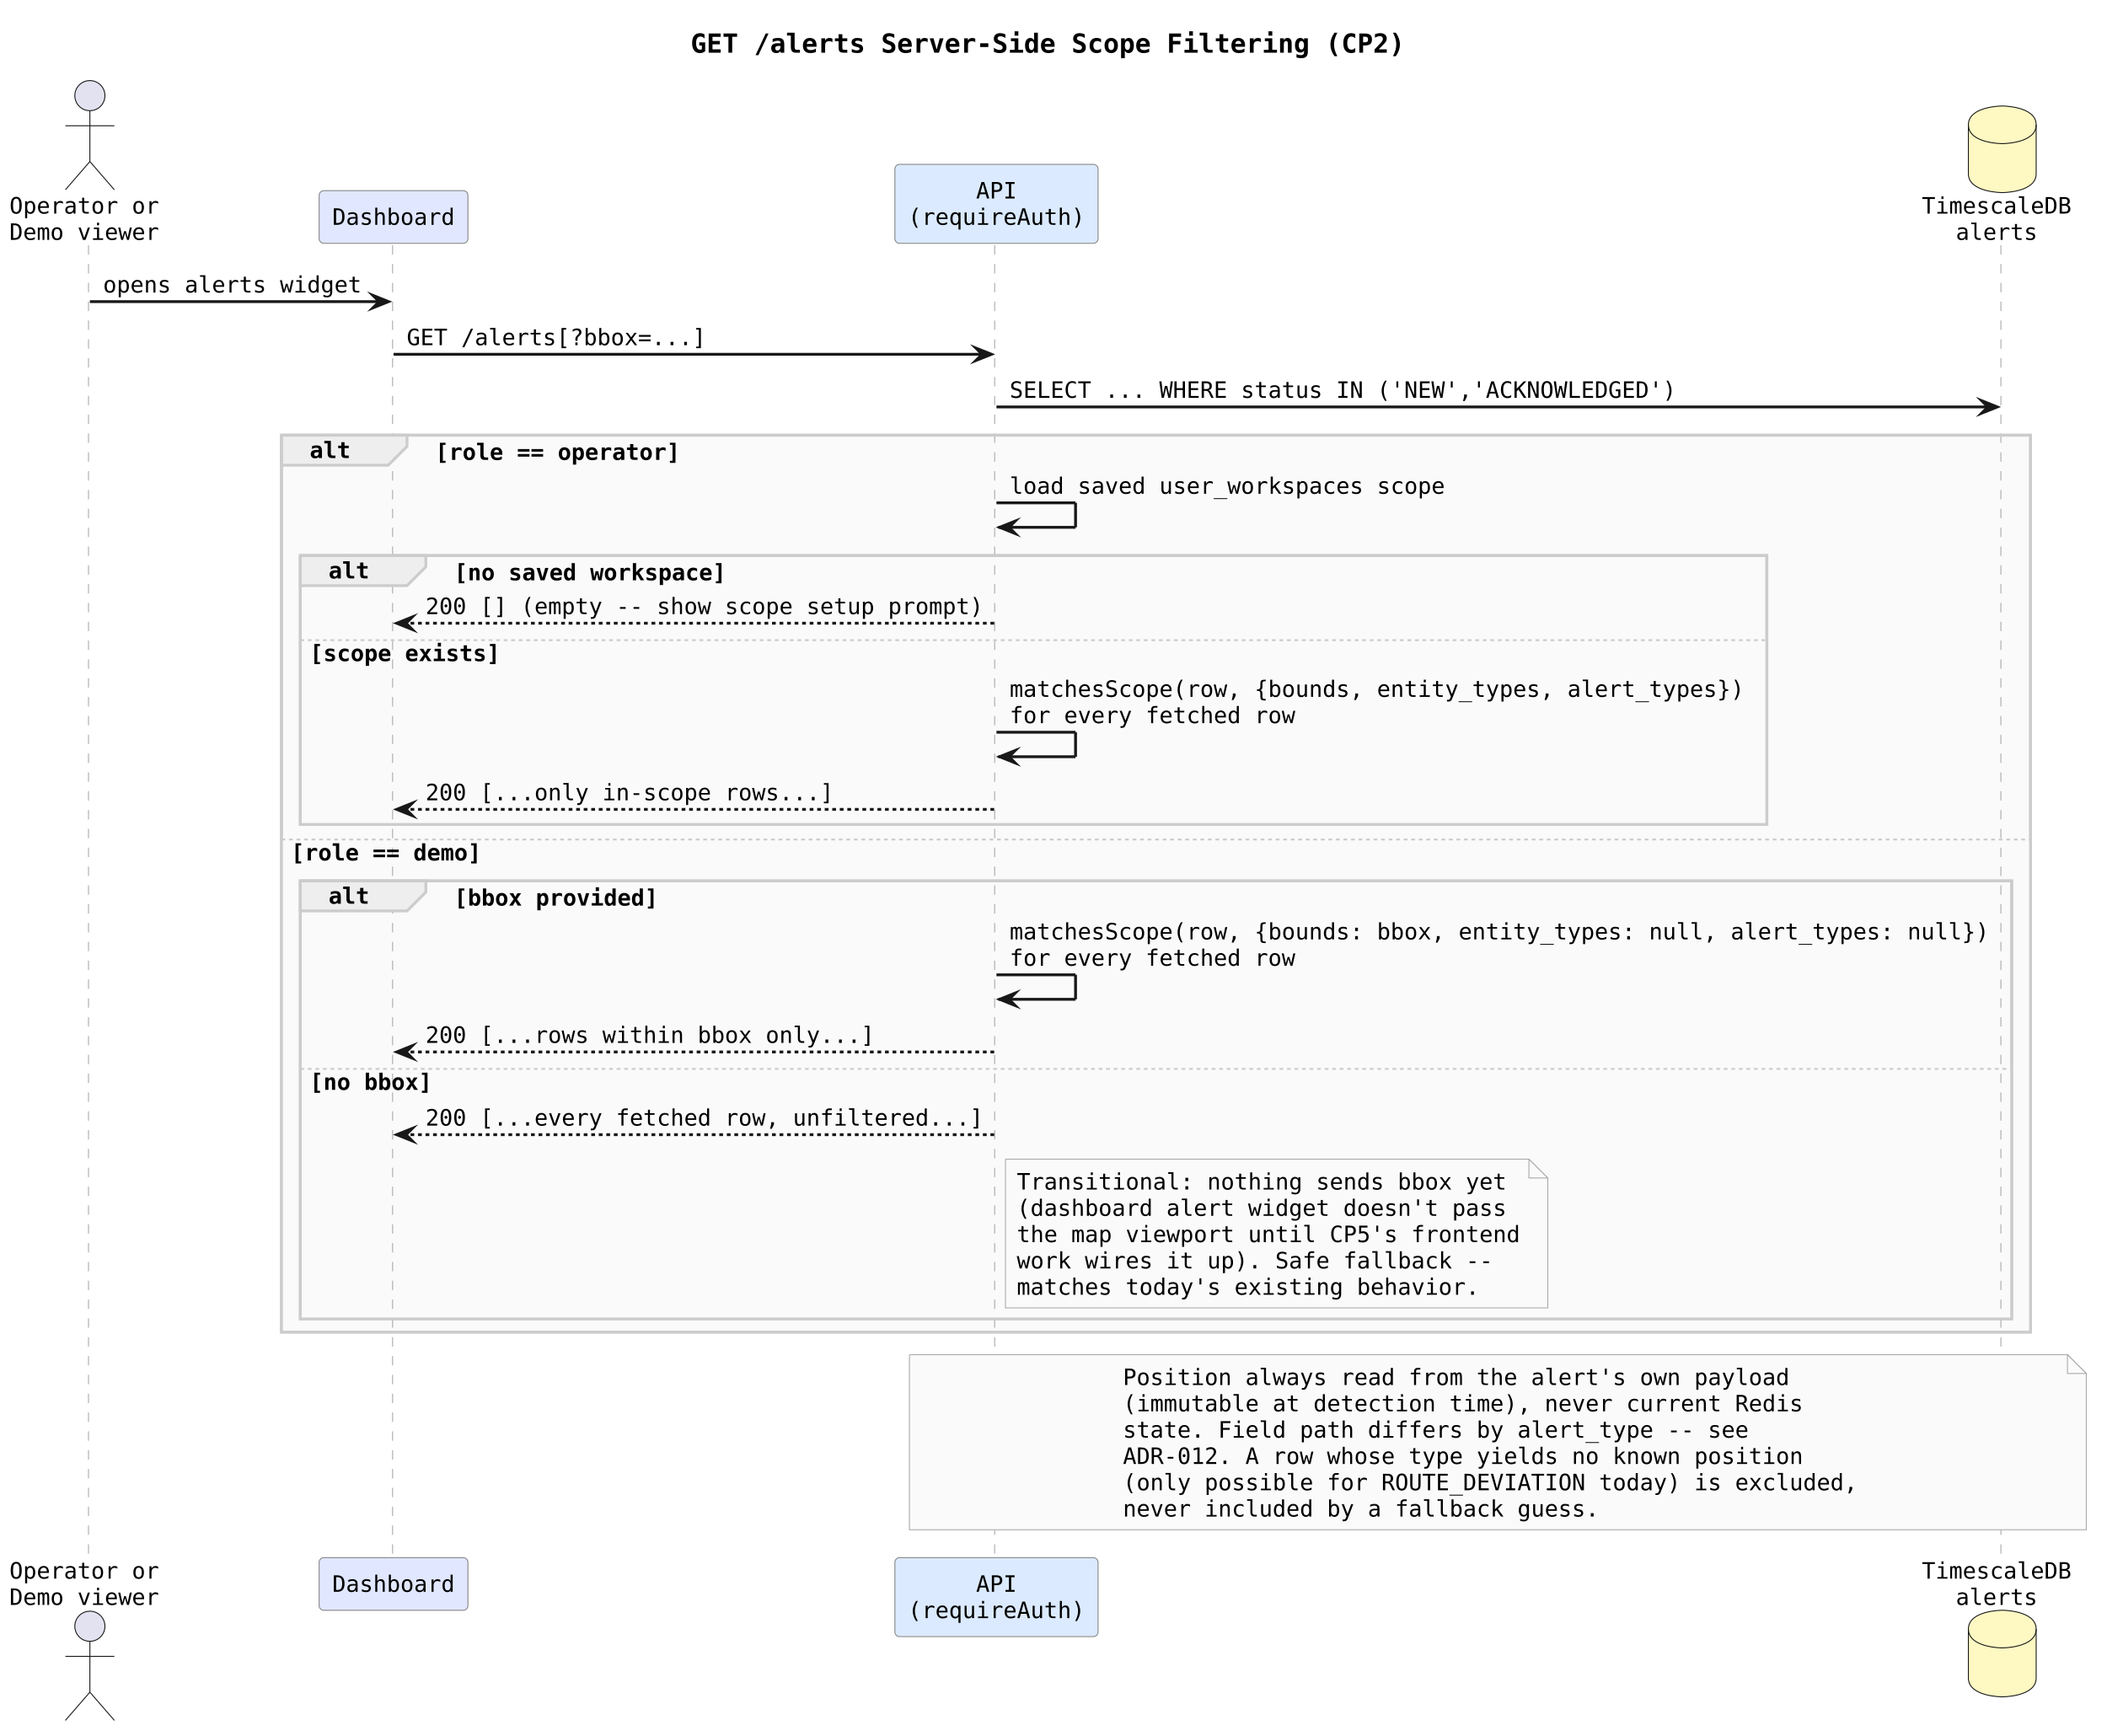
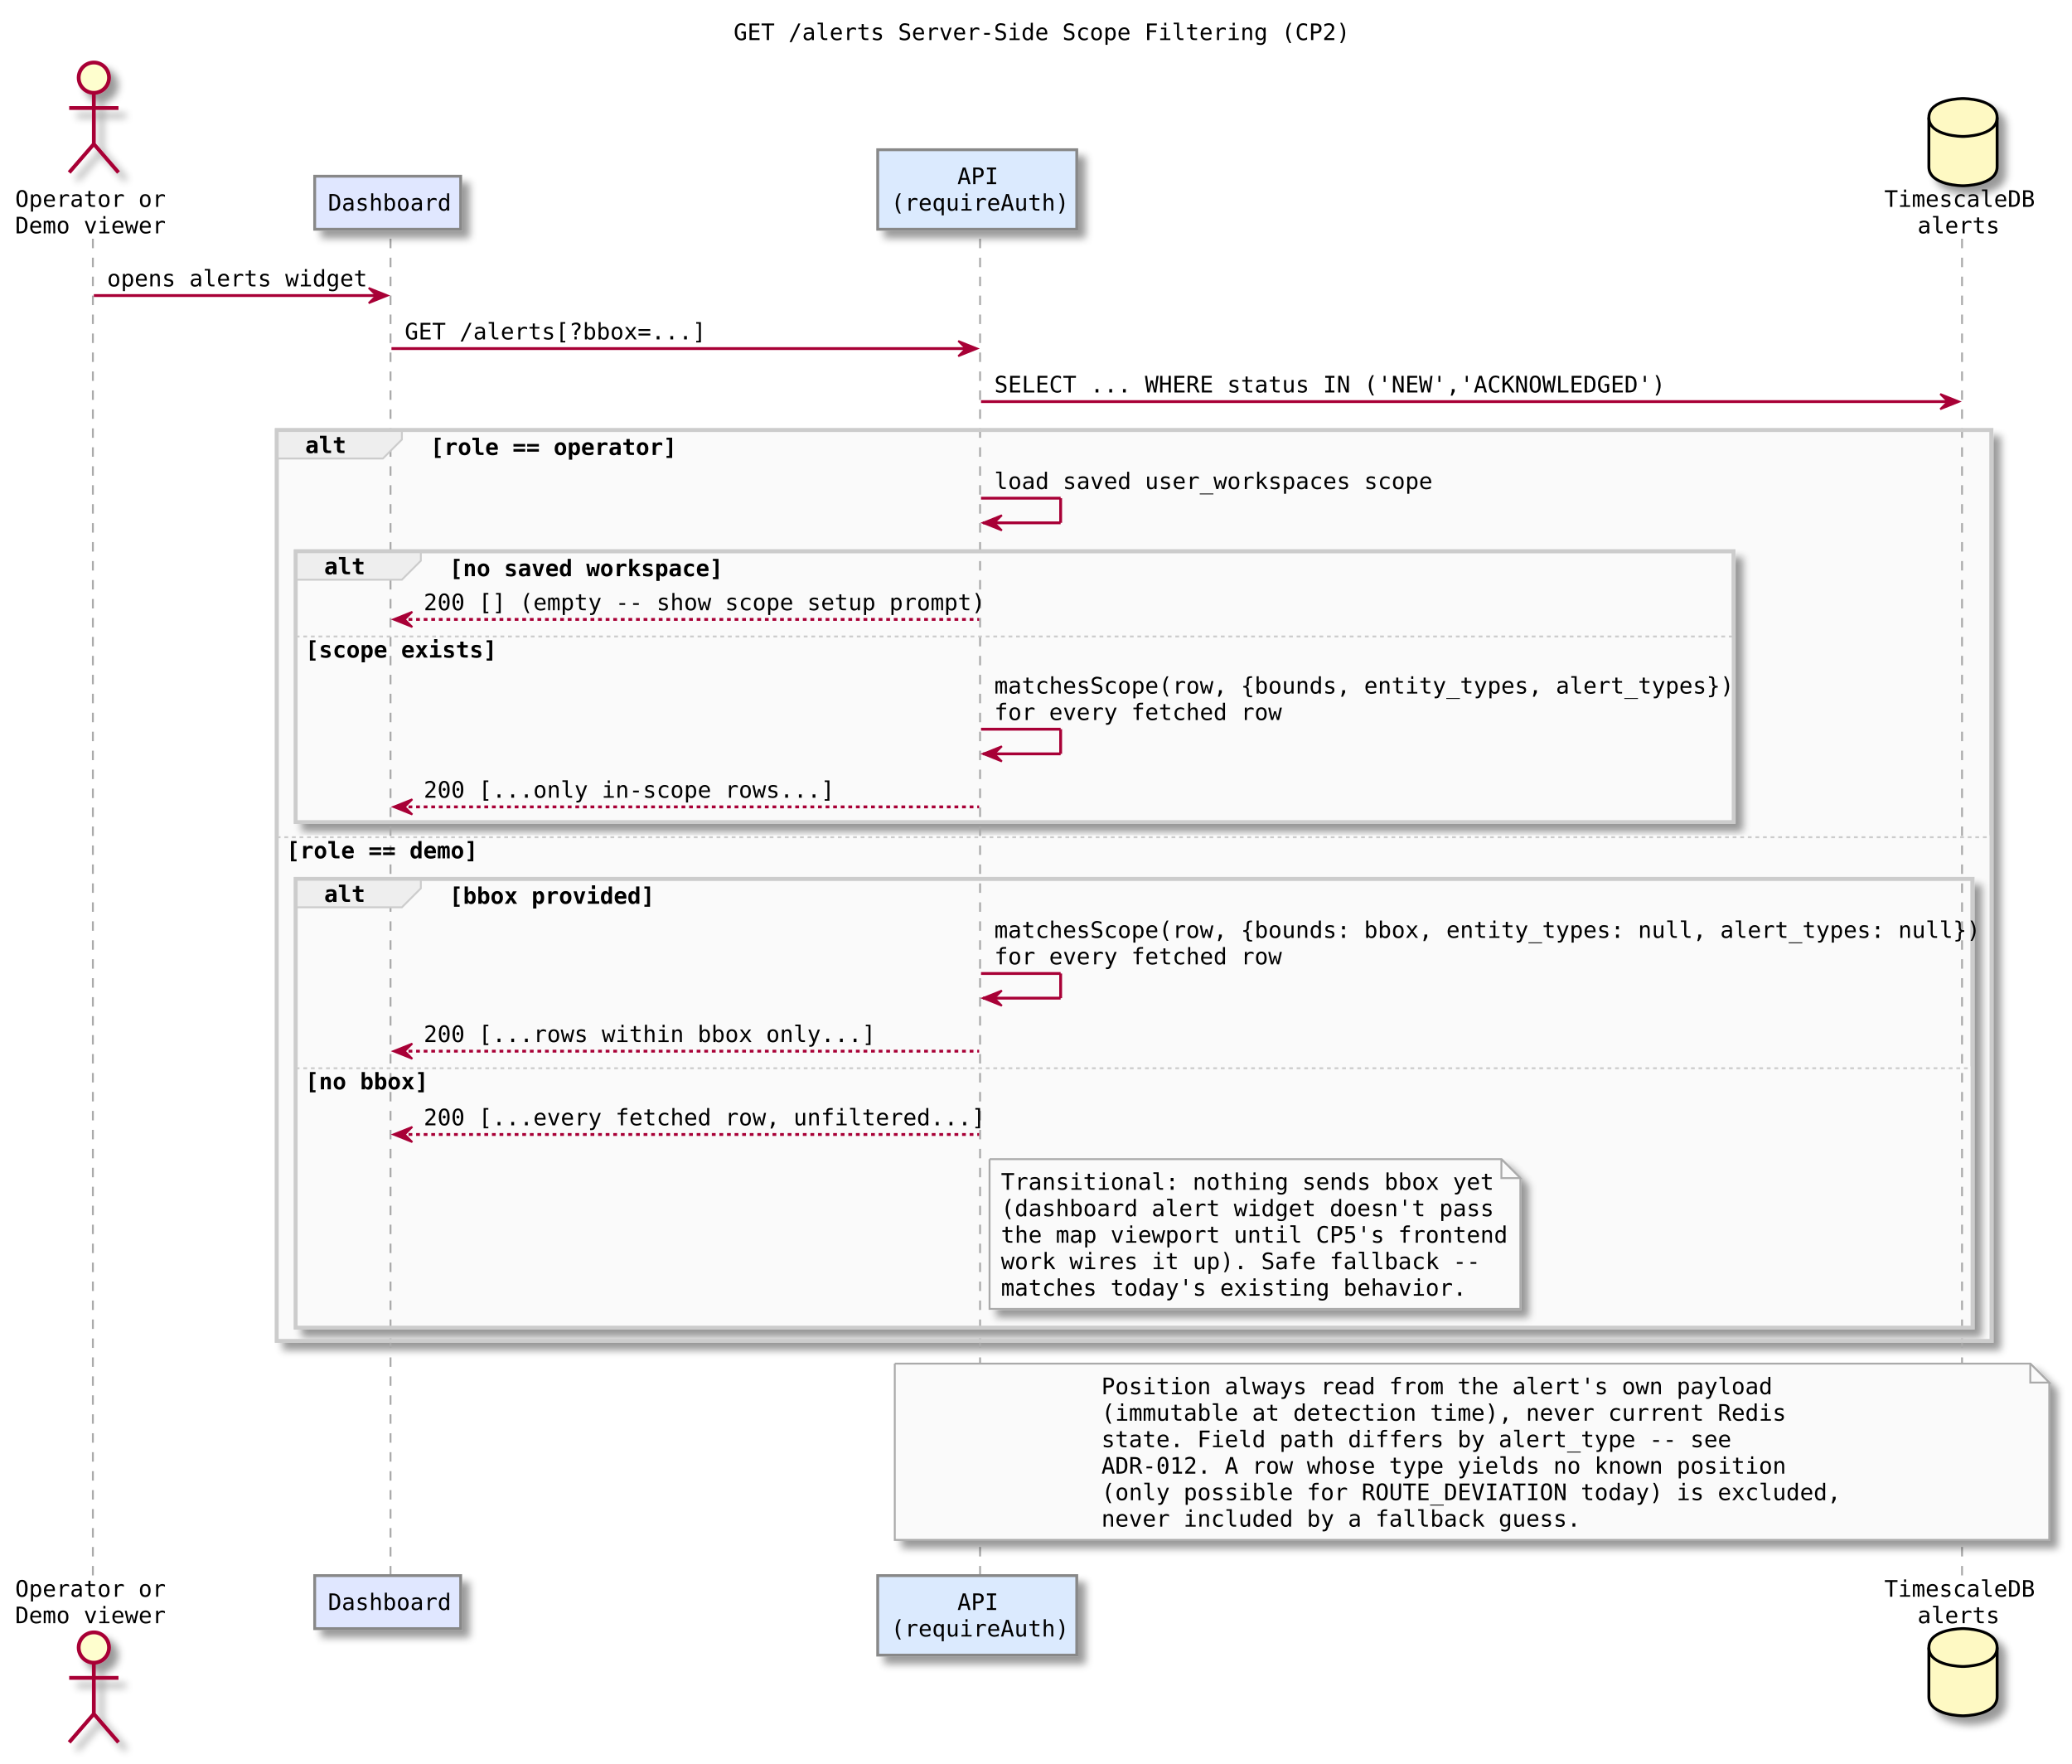
- <svg xmlns="http://www.w3.org/2000/svg" contentStyleType="text/css" data-diagram-type="SEQUENCE" height="922px" preserveAspectRatio="none" style="width:1119px;height:922px;background:#FFFFFF;" version="1.1" viewBox="0 0 1119 922" width="1119px" zoomAndPan="magnify">
-   <defs />
+ <svg xmlns="http://www.w3.org/2000/svg" contentScriptType="application/ecmascript" contentStyleType="text/css" height="930px" preserveAspectRatio="none" style="width:1093px;height:930px;" version="1.1" viewBox="0 0 1093 930" width="1093px" zoomAndPan="magnify">
+   <defs>
+     <filter height="300%" id="fszqv25gdxxvz" width="300%" x="-1" y="-1">
+       <feGaussianBlur result="blurOut" stdDeviation="2.0" />
+       <feColorMatrix in="blurOut" result="blurOut2" type="matrix" values="0 0 0 0 0 0 0 0 0 0 0 0 0 0 0 0 0 0 .4 0" />
+       <feOffset dx="4.0" dy="4.0" in="blurOut2" result="blurOut3" />
+       <feBlend in="SourceGraphic" in2="blurOut3" mode="normal" />
+     </filter>
+   </defs>
  <g>
-     <g class="title" data-source-line="1">
-       <text fill="#000000" font-family="monospace" font-size="14" font-weight="700" lengthAdjust="spacing" textLength="379.292" x="366.788" y="27.995">GET /alerts Server-Side Scope Filtering (CP2)</text>
-     </g>
-     <rect fill="#FAFAFA" height="476.375" style="stroke:#CCCCCC;stroke-width:1.5;" width="928.892" x="149.492" y="231.141" />
-     <rect fill="#FAFAFA" height="142.812" style="stroke:#CCCCCC;stroke-width:1.5;" width="778.849" x="159.492" y="295.078" />
-     <rect fill="#FAFAFA" height="98.875" style="stroke:none;stroke-width:1;" width="778.849" x="159.492" y="339.016" />
-     <rect fill="#FAFAFA" height="262.625" style="stroke:none;stroke-width:1;" width="928.892" x="149.492" y="444.891" />
-     <rect fill="#FAFAFA" height="232.656" style="stroke:#CCCCCC;stroke-width:1.5;" width="908.892" x="159.492" y="467.859" />
-     <rect fill="#FAFAFA" height="133.781" style="stroke:none;stroke-width:1;" width="908.892" x="159.492" y="566.734" />
-     <g class="participant-lifeline" data-entity-uid="part1" data-qualified-name="Op" data-source-line="13" id="part1-lifeline">
-       <g>
-         <rect fill="#000000" fill-opacity="0" height="698.094" width="8" x="43.735" y="130.234" />
-         <line style="stroke:#AAAAAA;stroke-width:0.5;stroke-dasharray:5,5;" x1="47" x2="47" y1="130.234" y2="828.328" />
-       </g>
-     </g>
-     <g class="participant-lifeline" data-entity-uid="part2" data-qualified-name="UI" data-source-line="14" id="part2-lifeline">
-       <g>
-         <rect fill="#000000" fill-opacity="0" height="698.094" width="8" x="205.003" y="130.234" />
-         <line style="stroke:#AAAAAA;stroke-width:0.5;stroke-dasharray:5,5;" x1="208.492" x2="208.492" y1="130.234" y2="828.328" />
-       </g>
-     </g>
-     <g class="participant-lifeline" data-entity-uid="part3" data-qualified-name="API" data-source-line="15" id="part3-lifeline">
-       <g>
-         <rect fill="#000000" fill-opacity="0" height="698.094" width="8" x="525.212" y="130.234" />
-         <line style="stroke:#AAAAAA;stroke-width:0.5;stroke-dasharray:5,5;" x1="528.252" x2="528.252" y1="130.234" y2="828.328" />
-       </g>
-     </g>
-     <g class="participant-lifeline" data-entity-uid="part4" data-qualified-name="DB" data-source-line="16" id="part4-lifeline">
-       <g>
-         <rect fill="#000000" fill-opacity="0" height="698.094" width="8" x="1059.384" y="130.234" />
-         <line style="stroke:#AAAAAA;stroke-width:0.5;stroke-dasharray:5,5;" x1="1062.648" x2="1062.648" y1="130.234" y2="828.328" />
-       </g>
-     </g>
-     <g class="participant participant-head" data-entity-uid="part1" data-qualified-name="Op" data-source-line="13" id="part1-head">
-       <text fill="#000000" font-family="monospace" font-size="12" lengthAdjust="spacing" textLength="79.471" x="5" y="113.436">Operator or</text>
-       <text fill="#000000" font-family="monospace" font-size="12" lengthAdjust="spacing" textLength="79.471" x="5" y="127.404">Demo viewer</text>
-       <ellipse cx="47.735" cy="50.797" fill="#E2E2F0" rx="8" ry="8" style="stroke:#181818;stroke-width:0.5;" />
-       <path d="M47.735,58.797 L47.735,85.797 M34.735,66.797 L60.735,66.797 M47.735,85.797 L34.735,100.797 M47.735,85.797 L60.735,100.797" fill="none" style="stroke:#181818;stroke-width:0.5;" />
-     </g>
-     <g class="participant participant-tail" data-entity-uid="part1" data-qualified-name="Op" data-source-line="13" id="part1-tail">
-       <text fill="#000000" font-family="monospace" font-size="12" lengthAdjust="spacing" textLength="79.471" x="5" y="838.467">Operator or</text>
-       <text fill="#000000" font-family="monospace" font-size="12" lengthAdjust="spacing" textLength="79.471" x="5" y="852.436">Demo viewer</text>
-       <ellipse cx="47.735" cy="863.766" fill="#E2E2F0" rx="8" ry="8" style="stroke:#181818;stroke-width:0.5;" />
-       <path d="M47.735,871.766 L47.735,898.766 M34.735,879.766 L60.735,879.766 M47.735,898.766 L34.735,913.766 M47.735,898.766 L60.735,913.766" fill="none" style="stroke:#181818;stroke-width:0.5;" />
-     </g>
-     <g class="participant participant-head" data-entity-uid="part2" data-qualified-name="UI" data-source-line="14" id="part2-head">
-       <rect fill="#E0E7FF" height="27.969" rx="2.5" ry="2.5" style="stroke:#888888;stroke-width:0.5;" width="79.022" x="169.492" y="101.266" />
-       <text fill="#000000" font-family="monospace" font-size="12" lengthAdjust="spacing" textLength="65.022" x="176.492" y="119.404">Dashboard</text>
-     </g>
-     <g class="participant participant-tail" data-entity-uid="part2" data-qualified-name="UI" data-source-line="14" id="part2-tail">
-       <rect fill="#E0E7FF" height="27.969" rx="2.5" ry="2.5" style="stroke:#888888;stroke-width:0.5;" width="79.022" x="169.492" y="827.328" />
-       <text fill="#000000" font-family="monospace" font-size="12" lengthAdjust="spacing" textLength="65.022" x="176.492" y="845.467">Dashboard</text>
-     </g>
-     <g class="participant participant-head" data-entity-uid="part3" data-qualified-name="API" data-source-line="15" id="part3-head">
-       <rect fill="#DBEAFE" height="41.938" rx="2.5" ry="2.5" style="stroke:#888888;stroke-width:0.5;" width="107.92" x="475.252" y="87.297" />
-       <text fill="#000000" font-family="monospace" font-size="12" lengthAdjust="spacing" textLength="21.674" x="518.375" y="105.436">API</text>
-       <text fill="#000000" font-family="monospace" font-size="12" lengthAdjust="spacing" textLength="93.92" x="482.252" y="119.404">(requireAuth)</text>
-     </g>
-     <g class="participant participant-tail" data-entity-uid="part3" data-qualified-name="API" data-source-line="15" id="part3-tail">
-       <rect fill="#DBEAFE" height="41.938" rx="2.5" ry="2.5" style="stroke:#888888;stroke-width:0.5;" width="107.92" x="475.252" y="827.328" />
-       <text fill="#000000" font-family="monospace" font-size="12" lengthAdjust="spacing" textLength="21.674" x="518.375" y="845.467">API</text>
-       <text fill="#000000" font-family="monospace" font-size="12" lengthAdjust="spacing" textLength="93.92" x="482.252" y="859.436">(requireAuth)</text>
-     </g>
-     <g class="participant participant-head" data-entity-uid="part4" data-qualified-name="DB" data-source-line="16" id="part4-head">
-       <text fill="#000000" font-family="monospace" font-size="12" lengthAdjust="spacing" textLength="79.471" x="1020.648" y="113.436">TimescaleDB</text>
-       <text fill="#000000" font-family="monospace" font-size="12" lengthAdjust="spacing" textLength="43.348" x="1038.71" y="127.404">alerts</text>
-       <path d="M1045.384,66.297 C1045.384,56.297 1063.384,56.297 1063.384,56.297 C1063.384,56.297 1081.384,56.297 1081.384,66.297 L1081.384,92.297 C1081.384,102.297 1063.384,102.297 1063.384,102.297 C1063.384,102.297 1045.384,102.297 1045.384,92.297 L1045.384,66.297" fill="#FEF9C3" style="stroke:#181818;stroke-width:0.5;" />
-       <path d="M1045.384,66.297 C1045.384,76.297 1063.384,76.297 1063.384,76.297 C1063.384,76.297 1081.384,76.297 1081.384,66.297" fill="none" style="stroke:#181818;stroke-width:0.5;" />
-     </g>
-     <g class="participant participant-tail" data-entity-uid="part4" data-qualified-name="DB" data-source-line="16" id="part4-tail">
-       <text fill="#000000" font-family="monospace" font-size="12" lengthAdjust="spacing" textLength="79.471" x="1020.648" y="838.467">TimescaleDB</text>
-       <text fill="#000000" font-family="monospace" font-size="12" lengthAdjust="spacing" textLength="43.348" x="1038.71" y="852.436">alerts</text>
-       <path d="M1045.384,865.266 C1045.384,855.266 1063.384,855.266 1063.384,855.266 C1063.384,855.266 1081.384,855.266 1081.384,865.266 L1081.384,891.266 C1081.384,901.266 1063.384,901.266 1063.384,901.266 C1063.384,901.266 1045.384,901.266 1045.384,891.266 L1045.384,865.266" fill="#FEF9C3" style="stroke:#181818;stroke-width:0.5;" />
-       <path d="M1045.384,865.266 C1045.384,875.266 1063.384,875.266 1063.384,875.266 C1063.384,875.266 1081.384,875.266 1081.384,865.266" fill="none" style="stroke:#181818;stroke-width:0.5;" />
-     </g>
-     <g class="message" data-entity-1="part1" data-entity-2="part2" data-source-line="18" id="msg1">
-       <polygon fill="#181818" points="197.003,156.203,207.003,160.203,197.003,164.203,201.003,160.203" style="stroke:#181818;stroke-width:1;stroke-linejoin:miter;stroke-miterlimit:10;" />
-       <line style="stroke:#181818;stroke-width:1.5;" x1="47.735" x2="203.003" y1="160.203" y2="160.203" />
-       <text fill="#000000" font-family="monospace" font-size="12" lengthAdjust="spacing" textLength="137.268" x="54.735" y="155.373">opens alerts widget</text>
-     </g>
-     <g class="message" data-entity-1="part2" data-entity-2="part3" data-source-line="19" id="msg2">
-       <polygon fill="#181818" points="517.212,184.172,527.212,188.172,517.212,192.172,521.212,188.172" style="stroke:#181818;stroke-width:1;stroke-linejoin:miter;stroke-miterlimit:10;" />
-       <line style="stroke:#181818;stroke-width:1.5;" x1="209.003" x2="523.212" y1="188.172" y2="188.172" />
-       <text fill="#000000" font-family="monospace" font-size="12" lengthAdjust="spacing" textLength="158.941" x="216.003" y="183.342">GET /alerts[?bbox=...]</text>
-     </g>
-     <g class="message" data-entity-1="part3" data-entity-2="part4" data-source-line="20" id="msg3">
-       <polygon fill="#181818" points="1051.384,212.141,1061.384,216.141,1051.384,220.141,1055.384,216.141" style="stroke:#181818;stroke-width:1;stroke-linejoin:miter;stroke-miterlimit:10;" />
-       <line style="stroke:#181818;stroke-width:1.5;" x1="529.212" x2="1057.384" y1="216.141" y2="216.141" />
-       <text fill="#000000" font-family="monospace" font-size="12" lengthAdjust="spacing" textLength="354.006" x="536.212" y="211.31">SELECT ... WHERE status IN ('NEW','ACKNOWLEDGED')</text>
-     </g>
-     <path d="M149.492,231.141 L216.166,231.141 L216.166,237.109 L206.166,247.109 L149.492,247.109 L149.492,231.141" fill="#EEEEEE" style="stroke:#CCCCCC;stroke-width:1.5;" />
-     <rect fill="none" height="476.375" style="stroke:#CCCCCC;stroke-width:1.5;" width="928.892" x="149.492" y="231.141" />
-     <text fill="#000000" font-family="monospace" font-size="12" font-weight="700" lengthAdjust="spacing" textLength="21.674" x="164.492" y="243.279">alt</text>
-     <text fill="#000000" font-family="monospace" font-size="12" font-weight="700" lengthAdjust="spacing" textLength="130.043" x="231.166" y="244.279">[role == operator]</text>
-     <g class="message" data-entity-1="part3" data-entity-2="part3" data-source-line="23" id="msg4">
-       <line style="stroke:#181818;stroke-width:1.5;" x1="529.212" x2="571.212" y1="267.078" y2="267.078" />
-       <line style="stroke:#181818;stroke-width:1.5;" x1="571.212" x2="571.212" y1="267.078" y2="280.078" />
-       <line style="stroke:#181818;stroke-width:1.5;" x1="530.212" x2="571.212" y1="280.078" y2="280.078" />
-       <polygon fill="#181818" points="540.212,276.078,530.212,280.078,540.212,284.078,536.212,280.078" style="stroke:#181818;stroke-width:1;stroke-linejoin:miter;stroke-miterlimit:10;" />
-       <text fill="#000000" font-family="monospace" font-size="12" lengthAdjust="spacing" textLength="231.188" x="536.212" y="262.248">load saved user_workspaces scope</text>
-     </g>
-     <path d="M159.492,295.078 L226.166,295.078 L226.166,301.047 L216.166,311.047 L159.492,311.047 L159.492,295.078" fill="#EEEEEE" style="stroke:#CCCCCC;stroke-width:1.5;" />
-     <rect fill="none" height="142.812" style="stroke:#CCCCCC;stroke-width:1.5;" width="778.849" x="159.492" y="295.078" />
-     <text fill="#000000" font-family="monospace" font-size="12" font-weight="700" lengthAdjust="spacing" textLength="21.674" x="174.492" y="307.217">alt</text>
-     <text fill="#000000" font-family="monospace" font-size="12" font-weight="700" lengthAdjust="spacing" textLength="144.492" x="241.166" y="308.217">[no saved workspace]</text>
-     <g class="message" data-entity-1="part3" data-entity-2="part2" data-source-line="25" id="msg5">
-       <polygon fill="#181818" points="220.003,327.016,210.003,331.016,220.003,335.016,216.003,331.016" style="stroke:#181818;stroke-width:1;stroke-linejoin:miter;stroke-miterlimit:10;" />
-       <line style="stroke:#181818;stroke-width:1.5;stroke-dasharray:2,2;" x1="214.003" x2="528.212" y1="331.016" y2="331.016" />
-       <text fill="#000000" font-family="monospace" font-size="12" lengthAdjust="spacing" textLength="296.209" x="226.003" y="326.185">200 [] (empty -- show scope setup prompt)</text>
-     </g>
-     <line style="stroke:#CCCCCC;stroke-width:1;stroke-dasharray:2,2;" x1="159.492" x2="938.341" y1="340.016" y2="340.016" />
-     <text fill="#000000" font-family="monospace" font-size="12" font-weight="700" lengthAdjust="spacing" textLength="101.144" x="164.492" y="351.154">[scope exists]</text>
-     <g class="message" data-entity-1="part3" data-entity-2="part3" data-source-line="27" id="msg6">
-       <line style="stroke:#181818;stroke-width:1.5;" x1="529.212" x2="571.212" y1="388.922" y2="388.922" />
-       <line style="stroke:#181818;stroke-width:1.5;" x1="571.212" x2="571.212" y1="388.922" y2="401.922" />
-       <line style="stroke:#181818;stroke-width:1.5;" x1="530.212" x2="571.212" y1="401.922" y2="401.922" />
-       <polygon fill="#181818" points="540.212,397.922,530.212,401.922,540.212,405.922,536.212,401.922" style="stroke:#181818;stroke-width:1;stroke-linejoin:miter;stroke-miterlimit:10;" />
-       <text fill="#000000" font-family="monospace" font-size="12" lengthAdjust="spacing" textLength="390.129" x="536.212" y="370.123">matchesScope(row, {bounds, entity_types, alert_types})</text>
-       <text fill="#000000" font-family="monospace" font-size="12" lengthAdjust="spacing" textLength="151.717" x="536.212" y="384.092">for every fetched row</text>
-     </g>
-     <g class="message" data-entity-1="part3" data-entity-2="part2" data-source-line="28" id="msg7">
-       <polygon fill="#181818" points="220.003,425.891,210.003,429.891,220.003,433.891,216.003,429.891" style="stroke:#181818;stroke-width:1;stroke-linejoin:miter;stroke-miterlimit:10;" />
-       <line style="stroke:#181818;stroke-width:1.5;stroke-dasharray:2,2;" x1="214.003" x2="528.212" y1="429.891" y2="429.891" />
-       <text fill="#000000" font-family="monospace" font-size="12" lengthAdjust="spacing" textLength="216.738" x="226.003" y="425.06">200 [...only in-scope rows...]</text>
-     </g>
-     <line style="stroke:#CCCCCC;stroke-width:1;stroke-dasharray:2,2;" x1="149.492" x2="1078.384" y1="445.891" y2="445.891" />
-     <text fill="#000000" font-family="monospace" font-size="12" font-weight="700" lengthAdjust="spacing" textLength="101.144" x="154.492" y="457.029">[role == demo]</text>
-     <path d="M159.492,467.859 L226.166,467.859 L226.166,473.828 L216.166,483.828 L159.492,483.828 L159.492,467.859" fill="#EEEEEE" style="stroke:#CCCCCC;stroke-width:1.5;" />
-     <rect fill="none" height="232.656" style="stroke:#CCCCCC;stroke-width:1.5;" width="908.892" x="159.492" y="467.859" />
-     <text fill="#000000" font-family="monospace" font-size="12" font-weight="700" lengthAdjust="spacing" textLength="21.674" x="174.492" y="479.998">alt</text>
-     <text fill="#000000" font-family="monospace" font-size="12" font-weight="700" lengthAdjust="spacing" textLength="108.369" x="241.166" y="480.998">[bbox provided]</text>
-     <g class="message" data-entity-1="part3" data-entity-2="part3" data-source-line="32" id="msg8">
-       <line style="stroke:#181818;stroke-width:1.5;" x1="529.212" x2="571.212" y1="517.766" y2="517.766" />
-       <line style="stroke:#181818;stroke-width:1.5;" x1="571.212" x2="571.212" y1="517.766" y2="530.766" />
-       <line style="stroke:#181818;stroke-width:1.5;" x1="530.212" x2="571.212" y1="530.766" y2="530.766" />
-       <polygon fill="#181818" points="540.212,526.766,530.212,530.766,540.212,534.766,536.212,530.766" style="stroke:#181818;stroke-width:1;stroke-linejoin:miter;stroke-miterlimit:10;" />
-       <text fill="#000000" font-family="monospace" font-size="12" lengthAdjust="spacing" textLength="520.172" x="536.212" y="498.967">matchesScope(row, {bounds: bbox, entity_types: null, alert_types: null})</text>
-       <text fill="#000000" font-family="monospace" font-size="12" lengthAdjust="spacing" textLength="151.717" x="536.212" y="512.936">for every fetched row</text>
-     </g>
-     <g class="message" data-entity-1="part3" data-entity-2="part2" data-source-line="33" id="msg9">
-       <polygon fill="#181818" points="220.003,554.734,210.003,558.734,220.003,562.734,216.003,558.734" style="stroke:#181818;stroke-width:1;stroke-linejoin:miter;stroke-miterlimit:10;" />
-       <line style="stroke:#181818;stroke-width:1.5;stroke-dasharray:2,2;" x1="214.003" x2="528.212" y1="558.734" y2="558.734" />
-       <text fill="#000000" font-family="monospace" font-size="12" lengthAdjust="spacing" textLength="238.412" x="226.003" y="553.904">200 [...rows within bbox only...]</text>
-     </g>
-     <line style="stroke:#CCCCCC;stroke-width:1;stroke-dasharray:2,2;" x1="159.492" x2="1068.384" y1="567.734" y2="567.734" />
-     <text fill="#000000" font-family="monospace" font-size="12" font-weight="700" lengthAdjust="spacing" textLength="65.022" x="164.492" y="578.873">[no bbox]</text>
-     <g class="message" data-entity-1="part3" data-entity-2="part2" data-source-line="35" id="msg10">
-       <polygon fill="#181818" points="220.003,598.672,210.003,602.672,220.003,606.672,216.003,602.672" style="stroke:#181818;stroke-width:1;stroke-linejoin:miter;stroke-miterlimit:10;" />
-       <line style="stroke:#181818;stroke-width:1.5;stroke-dasharray:2,2;" x1="214.003" x2="528.212" y1="602.672" y2="602.672" />
-       <text fill="#000000" font-family="monospace" font-size="12" lengthAdjust="spacing" textLength="296.209" x="226.003" y="597.842">200 [...every fetched row, unfiltered...]</text>
-     </g>
-     <path d="M534,615.672 L534,694.672 L822,694.672 L822,625.672 L812,615.672 L534,615.672" fill="#FAFAFA" style="stroke:#AAAAAA;stroke-width:0.5;" />
-     <path d="M812,615.672 L812,625.672 L822,625.672 L812,615.672" fill="#FAFAFA" style="stroke:#AAAAAA;stroke-width:0.5;" />
-     <text fill="#000000" font-family="monospace" font-size="12" lengthAdjust="spacing" textLength="260.086" x="540" y="631.811">Transitional: nothing sends bbox yet</text>
-     <text fill="#000000" font-family="monospace" font-size="12" lengthAdjust="spacing" textLength="260.086" x="540" y="645.779">(dashboard alert widget doesn't pass</text>
-     <text fill="#000000" font-family="monospace" font-size="12" lengthAdjust="spacing" textLength="267.31" x="540" y="659.748">the map viewport until CP5's frontend</text>
-     <text fill="#000000" font-family="monospace" font-size="12" lengthAdjust="spacing" textLength="252.861" x="540" y="673.717">work wires it up). Safe fallback --</text>
-     <text fill="#000000" font-family="monospace" font-size="12" lengthAdjust="spacing" textLength="245.637" x="540" y="687.686">matches today's existing behavior.</text>
-     <path d="M483,719.516 L483,812.516 L1108,812.516 L1108,729.516 L1098,719.516 L483,719.516" fill="#FAFAFA" style="stroke:#AAAAAA;stroke-width:0.5;" />
-     <path d="M1098,719.516 L1098,729.516 L1108,729.516 L1098,719.516" fill="#FAFAFA" style="stroke:#AAAAAA;stroke-width:0.5;" />
-     <text fill="#000000" font-family="monospace" font-size="12" lengthAdjust="spacing" textLength="354.006" x="596.369" y="735.654">Position always read from the alert's own payload</text>
-     <text fill="#000000" font-family="monospace" font-size="12" lengthAdjust="spacing" textLength="361.231" x="596.369" y="749.623">(immutable at detection time), never current Redis</text>
-     <text fill="#000000" font-family="monospace" font-size="12" lengthAdjust="spacing" textLength="332.332" x="596.369" y="763.592">state. Field path differs by alert_type -- see</text>
-     <text fill="#000000" font-family="monospace" font-size="12" lengthAdjust="spacing" textLength="361.231" x="596.369" y="777.561">ADR-012. A row whose type yields no known position</text>
-     <text fill="#000000" font-family="monospace" font-size="12" lengthAdjust="spacing" textLength="390.129" x="596.369" y="791.529">(only possible for ROUTE_DEVIATION today) is excluded,</text>
-     <text fill="#000000" font-family="monospace" font-size="12" lengthAdjust="spacing" textLength="252.861" x="596.369" y="805.498">never included by a fallback guess.</text>
+     <text fill="#000000" font-family="monospace" font-size="12" lengthAdjust="spacingAndGlyphs" textLength="315" x="387" y="21.139">GET /alerts Server-Side Scope Filtering (CP2)</text>
+     <rect fill="#FAFAFA" filter="url(#fszqv25gdxxvz)" height="480.375" style="stroke: #CCCCCC; stroke-width: 2.0;" width="904.5" x="146" y="226.812" />
+     <rect fill="#FAFAFA" filter="url(#fszqv25gdxxvz)" height="142.812" style="stroke: #CCCCCC; stroke-width: 2.0;" width="758.5" x="156" y="290.75" />
+     <rect fill="#FAFAFA" height="98.875" style="stroke: none; stroke-width: 1.0;" width="758.5" x="156" y="334.688" />
+     <rect fill="#FAFAFA" height="266.625" style="stroke: none; stroke-width: 1.0;" width="904.5" x="146" y="440.562" />
+     <rect fill="#FAFAFA" filter="url(#fszqv25gdxxvz)" height="236.656" style="stroke: #CCCCCC; stroke-width: 2.0;" width="884.5" x="156" y="463.531" />
+     <rect fill="#FAFAFA" height="137.781" style="stroke: none; stroke-width: 1.0;" width="884.5" x="156" y="562.406" />
+     <line style="stroke: #AAAAAA; stroke-width: 1.0; stroke-dasharray: 5.0,5.0;" x1="49" x2="49" y1="125.906" y2="832" />
+     <line style="stroke: #AAAAAA; stroke-width: 1.0; stroke-dasharray: 5.0,5.0;" x1="206" x2="206" y1="125.906" y2="832" />
+     <line style="stroke: #AAAAAA; stroke-width: 1.0; stroke-dasharray: 5.0,5.0;" x1="517" x2="517" y1="125.906" y2="832" />
+     <line style="stroke: #AAAAAA; stroke-width: 1.0; stroke-dasharray: 5.0,5.0;" x1="1035" x2="1035" y1="125.906" y2="832" />
+     <text fill="#000000" font-family="monospace" font-size="12" lengthAdjust="spacingAndGlyphs" textLength="77" x="8" y="109.107">Operator or</text>
+     <text fill="#000000" font-family="monospace" font-size="12" lengthAdjust="spacingAndGlyphs" textLength="77" x="8" y="123.076">Demo viewer</text>
+     <ellipse cx="49.5" cy="40.969" fill="#FEFECE" filter="url(#fszqv25gdxxvz)" rx="8" ry="8" style="stroke: #A80036; stroke-width: 2.0;" />
+     <path d="M49.5,48.969 L49.5,75.969 M36.5,56.969 L62.5,56.969 M49.5,75.969 L36.5,90.969 M49.5,75.969 L62.5,90.969 " fill="none" filter="url(#fszqv25gdxxvz)" style="stroke: #A80036; stroke-width: 2.0;" />
+     <text fill="#000000" font-family="monospace" font-size="12" lengthAdjust="spacingAndGlyphs" textLength="77" x="8" y="842.139">Operator or</text>
+     <text fill="#000000" font-family="monospace" font-size="12" lengthAdjust="spacingAndGlyphs" textLength="77" x="8" y="856.107">Demo viewer</text>
+     <ellipse cx="49.5" cy="868.938" fill="#FEFECE" filter="url(#fszqv25gdxxvz)" rx="8" ry="8" style="stroke: #A80036; stroke-width: 2.0;" />
+     <path d="M49.5,876.938 L49.5,903.938 M36.5,884.938 L62.5,884.938 M49.5,903.938 L36.5,918.938 M49.5,903.938 L62.5,918.938 " fill="none" filter="url(#fszqv25gdxxvz)" style="stroke: #A80036; stroke-width: 2.0;" />
+     <rect fill="#E0E7FF" filter="url(#fszqv25gdxxvz)" height="27.969" style="stroke: #888888; stroke-width: 1.5;" width="77" x="166" y="92.938" />
+     <text fill="#000000" font-family="monospace" font-size="12" lengthAdjust="spacingAndGlyphs" textLength="63" x="173" y="111.076">Dashboard</text>
+     <rect fill="#E0E7FF" filter="url(#fszqv25gdxxvz)" height="27.969" style="stroke: #888888; stroke-width: 1.5;" width="77" x="166" y="831" />
+     <text fill="#000000" font-family="monospace" font-size="12" lengthAdjust="spacingAndGlyphs" textLength="63" x="173" y="849.139">Dashboard</text>
+     <rect fill="#DBEAFE" filter="url(#fszqv25gdxxvz)" height="41.938" style="stroke: #888888; stroke-width: 1.5;" width="105" x="463" y="78.969" />
+     <text fill="#000000" font-family="monospace" font-size="12" lengthAdjust="spacingAndGlyphs" textLength="21" x="505" y="97.107">API</text>
+     <text fill="#000000" font-family="monospace" font-size="12" lengthAdjust="spacingAndGlyphs" textLength="91" x="470" y="111.076">(requireAuth)</text>
+     <rect fill="#DBEAFE" filter="url(#fszqv25gdxxvz)" height="41.938" style="stroke: #888888; stroke-width: 1.5;" width="105" x="463" y="831" />
+     <text fill="#000000" font-family="monospace" font-size="12" lengthAdjust="spacingAndGlyphs" textLength="21" x="505" y="849.139">API</text>
+     <text fill="#000000" font-family="monospace" font-size="12" lengthAdjust="spacingAndGlyphs" textLength="91" x="470" y="863.107">(requireAuth)</text>
+     <text fill="#000000" font-family="monospace" font-size="12" lengthAdjust="spacingAndGlyphs" textLength="77" x="994" y="109.107">TimescaleDB</text>
+     <text fill="#000000" font-family="monospace" font-size="12" lengthAdjust="spacingAndGlyphs" textLength="42" x="1011.5" y="123.076">alerts</text>
+     <path d="M1017.5,61.969 C1017.5,51.969 1035.5,51.969 1035.5,51.969 C1035.5,51.969 1053.5,51.969 1053.5,61.969 L1053.5,87.969 C1053.5,97.969 1035.5,97.969 1035.5,97.969 C1035.5,97.969 1017.5,97.969 1017.5,87.969 L1017.5,61.969 " fill="#FEF9C3" filter="url(#fszqv25gdxxvz)" style="stroke: #000000; stroke-width: 1.5;" />
+     <path d="M1017.5,61.969 C1017.5,71.969 1035.5,71.969 1035.5,71.969 C1035.5,71.969 1053.5,71.969 1053.5,61.969 " fill="none" style="stroke: #000000; stroke-width: 1.5;" />
+     <text fill="#000000" font-family="monospace" font-size="12" lengthAdjust="spacingAndGlyphs" textLength="77" x="994" y="842.139">TimescaleDB</text>
+     <text fill="#000000" font-family="monospace" font-size="12" lengthAdjust="spacingAndGlyphs" textLength="42" x="1011.5" y="856.107">alerts</text>
+     <path d="M1017.5,868.938 C1017.5,858.938 1035.5,858.938 1035.5,858.938 C1035.5,858.938 1053.5,858.938 1053.5,868.938 L1053.5,894.938 C1053.5,904.938 1035.5,904.938 1035.5,904.938 C1035.5,904.938 1017.5,904.938 1017.5,894.938 L1017.5,868.938 " fill="#FEF9C3" filter="url(#fszqv25gdxxvz)" style="stroke: #000000; stroke-width: 1.5;" />
+     <path d="M1017.5,868.938 C1017.5,878.938 1035.5,878.938 1035.5,878.938 C1035.5,878.938 1053.5,878.938 1053.5,868.938 " fill="none" style="stroke: #000000; stroke-width: 1.5;" />
+     <polygon fill="#A80036" points="194.5,151.875,204.5,155.875,194.5,159.875,198.5,155.875" style="stroke: #A80036; stroke-width: 1.0;" />
+     <line style="stroke: #A80036; stroke-width: 1.5;" x1="49.5" x2="200.5" y1="155.875" y2="155.875" />
+     <text fill="#000000" font-family="monospace" font-size="12" lengthAdjust="spacingAndGlyphs" textLength="133" x="56.5" y="151.045">opens alerts widget</text>
+     <polygon fill="#A80036" points="505.5,179.844,515.5,183.844,505.5,187.844,509.5,183.844" style="stroke: #A80036; stroke-width: 1.0;" />
+     <line style="stroke: #A80036; stroke-width: 1.5;" x1="206.5" x2="511.5" y1="183.844" y2="183.844" />
+     <text fill="#000000" font-family="monospace" font-size="12" lengthAdjust="spacingAndGlyphs" textLength="154" x="213.5" y="179.014">GET /alerts[?bbox=...]</text>
+     <polygon fill="#A80036" points="1023.5,207.812,1033.5,211.812,1023.5,215.812,1027.5,211.812" style="stroke: #A80036; stroke-width: 1.0;" />
+     <line style="stroke: #A80036; stroke-width: 1.5;" x1="517.5" x2="1029.5" y1="211.812" y2="211.812" />
+     <text fill="#000000" font-family="monospace" font-size="12" lengthAdjust="spacingAndGlyphs" textLength="343" x="524.5" y="206.982">SELECT ... WHERE status IN ('NEW','ACKNOWLEDGED')</text>
+     <path d="M146,226.812 L212,226.812 L212,231.812 L202,241.812 L146,241.812 L146,226.812 " fill="#EEEEEE" style="stroke: #CCCCCC; stroke-width: 1.0;" />
+     <rect fill="none" height="480.375" style="stroke: #CCCCCC; stroke-width: 2.0;" width="904.5" x="146" y="226.812" />
+     <text fill="#000000" font-family="monospace" font-size="12" font-weight="bold" lengthAdjust="spacingAndGlyphs" textLength="21" x="161" y="238.951">alt</text>
+     <text fill="#000000" font-family="monospace" font-size="12" font-weight="bold" lengthAdjust="spacingAndGlyphs" textLength="126" x="227" y="239.951">[role == operator]</text>
+     <line style="stroke: #A80036; stroke-width: 1.5;" x1="517.5" x2="559.5" y1="262.75" y2="262.75" />
+     <line style="stroke: #A80036; stroke-width: 1.5;" x1="559.5" x2="559.5" y1="262.75" y2="275.75" />
+     <line style="stroke: #A80036; stroke-width: 1.5;" x1="518.5" x2="559.5" y1="275.75" y2="275.75" />
+     <polygon fill="#A80036" points="528.5,271.75,518.5,275.75,528.5,279.75,524.5,275.75" style="stroke: #A80036; stroke-width: 1.0;" />
+     <text fill="#000000" font-family="monospace" font-size="12" lengthAdjust="spacingAndGlyphs" textLength="224" x="524.5" y="257.92">load saved user_workspaces scope</text>
+     <path d="M156,290.75 L222,290.75 L222,295.75 L212,305.75 L156,305.75 L156,290.75 " fill="#EEEEEE" style="stroke: #CCCCCC; stroke-width: 1.0;" />
+     <rect fill="none" height="142.812" style="stroke: #CCCCCC; stroke-width: 2.0;" width="758.5" x="156" y="290.75" />
+     <text fill="#000000" font-family="monospace" font-size="12" font-weight="bold" lengthAdjust="spacingAndGlyphs" textLength="21" x="171" y="302.889">alt</text>
+     <text fill="#000000" font-family="monospace" font-size="12" font-weight="bold" lengthAdjust="spacingAndGlyphs" textLength="140" x="237" y="303.889">[no saved workspace]</text>
+     <polygon fill="#A80036" points="217.5,322.688,207.5,326.688,217.5,330.688,213.5,326.688" style="stroke: #A80036; stroke-width: 1.0;" />
+     <line style="stroke: #A80036; stroke-width: 1.5; stroke-dasharray: 2.0,2.0;" x1="211.5" x2="516.5" y1="326.688" y2="326.688" />
+     <text fill="#000000" font-family="monospace" font-size="12" lengthAdjust="spacingAndGlyphs" textLength="287" x="223.5" y="321.857">200 [] (empty -- show scope setup prompt)</text>
+     <line style="stroke: #CCCCCC; stroke-width: 1.0; stroke-dasharray: 2.0,2.0;" x1="156" x2="914.5" y1="335.688" y2="335.688" />
+     <text fill="#000000" font-family="monospace" font-size="12" font-weight="bold" lengthAdjust="spacingAndGlyphs" textLength="98" x="161" y="346.826">[scope exists]</text>
+     <line style="stroke: #A80036; stroke-width: 1.5;" x1="517.5" x2="559.5" y1="384.594" y2="384.594" />
+     <line style="stroke: #A80036; stroke-width: 1.5;" x1="559.5" x2="559.5" y1="384.594" y2="397.594" />
+     <line style="stroke: #A80036; stroke-width: 1.5;" x1="518.5" x2="559.5" y1="397.594" y2="397.594" />
+     <polygon fill="#A80036" points="528.5,393.594,518.5,397.594,528.5,401.594,524.5,397.594" style="stroke: #A80036; stroke-width: 1.0;" />
+     <text fill="#000000" font-family="monospace" font-size="12" lengthAdjust="spacingAndGlyphs" textLength="378" x="524.5" y="365.795">matchesScope(row, {bounds, entity_types, alert_types})</text>
+     <text fill="#000000" font-family="monospace" font-size="12" lengthAdjust="spacingAndGlyphs" textLength="147" x="524.5" y="379.764">for every fetched row</text>
+     <polygon fill="#A80036" points="217.5,421.562,207.5,425.562,217.5,429.562,213.5,425.562" style="stroke: #A80036; stroke-width: 1.0;" />
+     <line style="stroke: #A80036; stroke-width: 1.5; stroke-dasharray: 2.0,2.0;" x1="211.5" x2="516.5" y1="425.562" y2="425.562" />
+     <text fill="#000000" font-family="monospace" font-size="12" lengthAdjust="spacingAndGlyphs" textLength="210" x="223.5" y="420.732">200 [...only in-scope rows...]</text>
+     <line style="stroke: #CCCCCC; stroke-width: 1.0; stroke-dasharray: 2.0,2.0;" x1="146" x2="1050.5" y1="441.562" y2="441.562" />
+     <text fill="#000000" font-family="monospace" font-size="12" font-weight="bold" lengthAdjust="spacingAndGlyphs" textLength="98" x="151" y="452.701">[role == demo]</text>
+     <path d="M156,463.531 L222,463.531 L222,468.531 L212,478.531 L156,478.531 L156,463.531 " fill="#EEEEEE" style="stroke: #CCCCCC; stroke-width: 1.0;" />
+     <rect fill="none" height="236.656" style="stroke: #CCCCCC; stroke-width: 2.0;" width="884.5" x="156" y="463.531" />
+     <text fill="#000000" font-family="monospace" font-size="12" font-weight="bold" lengthAdjust="spacingAndGlyphs" textLength="21" x="171" y="475.67">alt</text>
+     <text fill="#000000" font-family="monospace" font-size="12" font-weight="bold" lengthAdjust="spacingAndGlyphs" textLength="105" x="237" y="476.67">[bbox provided]</text>
+     <line style="stroke: #A80036; stroke-width: 1.5;" x1="517.5" x2="559.5" y1="513.438" y2="513.438" />
+     <line style="stroke: #A80036; stroke-width: 1.5;" x1="559.5" x2="559.5" y1="513.438" y2="526.438" />
+     <line style="stroke: #A80036; stroke-width: 1.5;" x1="518.5" x2="559.5" y1="526.438" y2="526.438" />
+     <polygon fill="#A80036" points="528.5,522.438,518.5,526.438,528.5,530.438,524.5,526.438" style="stroke: #A80036; stroke-width: 1.0;" />
+     <text fill="#000000" font-family="monospace" font-size="12" lengthAdjust="spacingAndGlyphs" textLength="504" x="524.5" y="494.639">matchesScope(row, {bounds: bbox, entity_types: null, alert_types: null})</text>
+     <text fill="#000000" font-family="monospace" font-size="12" lengthAdjust="spacingAndGlyphs" textLength="147" x="524.5" y="508.607">for every fetched row</text>
+     <polygon fill="#A80036" points="217.5,550.406,207.5,554.406,217.5,558.406,213.5,554.406" style="stroke: #A80036; stroke-width: 1.0;" />
+     <line style="stroke: #A80036; stroke-width: 1.5; stroke-dasharray: 2.0,2.0;" x1="211.5" x2="516.5" y1="554.406" y2="554.406" />
+     <text fill="#000000" font-family="monospace" font-size="12" lengthAdjust="spacingAndGlyphs" textLength="231" x="223.5" y="549.576">200 [...rows within bbox only...]</text>
+     <line style="stroke: #CCCCCC; stroke-width: 1.0; stroke-dasharray: 2.0,2.0;" x1="156" x2="1040.5" y1="563.406" y2="563.406" />
+     <text fill="#000000" font-family="monospace" font-size="12" font-weight="bold" lengthAdjust="spacingAndGlyphs" textLength="63" x="161" y="574.545">[no bbox]</text>
+     <polygon fill="#A80036" points="217.5,594.344,207.5,598.344,217.5,602.344,213.5,598.344" style="stroke: #A80036; stroke-width: 1.0;" />
+     <line style="stroke: #A80036; stroke-width: 1.5; stroke-dasharray: 2.0,2.0;" x1="211.5" x2="516.5" y1="598.344" y2="598.344" />
+     <text fill="#000000" font-family="monospace" font-size="12" lengthAdjust="spacingAndGlyphs" textLength="287" x="223.5" y="593.514">200 [...every fetched row, unfiltered...]</text>
+     <path d="M522,611.344 L522,690.344 L802,690.344 L802,621.344 L792,611.344 L522,611.344 " fill="#FAFAFA" filter="url(#fszqv25gdxxvz)" style="stroke: #AAAAAA; stroke-width: 1.0;" />
+     <path d="M792,611.344 L792,621.344 L802,621.344 L792,611.344 " fill="#FAFAFA" style="stroke: #AAAAAA; stroke-width: 1.0;" />
+     <text fill="#000000" font-family="monospace" font-size="12" lengthAdjust="spacingAndGlyphs" textLength="252" x="528" y="627.482">Transitional: nothing sends bbox yet</text>
+     <text fill="#000000" font-family="monospace" font-size="12" lengthAdjust="spacingAndGlyphs" textLength="252" x="528" y="641.451">(dashboard alert widget doesn't pass</text>
+     <text fill="#000000" font-family="monospace" font-size="12" lengthAdjust="spacingAndGlyphs" textLength="259" x="528" y="655.42">the map viewport until CP5's frontend</text>
+     <text fill="#000000" font-family="monospace" font-size="12" lengthAdjust="spacingAndGlyphs" textLength="245" x="528" y="669.389">work wires it up). Safe fallback --</text>
+     <text fill="#000000" font-family="monospace" font-size="12" lengthAdjust="spacingAndGlyphs" textLength="238" x="528" y="683.357">matches today's existing behavior.</text>
+     <path d="M472,719.188 L472,812.188 L1081,812.188 L1081,729.188 L1071,719.188 L472,719.188 " fill="#FAFAFA" filter="url(#fszqv25gdxxvz)" style="stroke: #AAAAAA; stroke-width: 1.0;" />
+     <path d="M1071,719.188 L1071,729.188 L1081,729.188 L1071,719.188 " fill="#FAFAFA" style="stroke: #AAAAAA; stroke-width: 1.0;" />
+     <text fill="#000000" font-family="monospace" font-size="12" lengthAdjust="spacingAndGlyphs" textLength="343" x="581" y="735.326">Position always read from the alert's own payload</text>
+     <text fill="#000000" font-family="monospace" font-size="12" lengthAdjust="spacingAndGlyphs" textLength="350" x="581" y="749.295">(immutable at detection time), never current Redis</text>
+     <text fill="#000000" font-family="monospace" font-size="12" lengthAdjust="spacingAndGlyphs" textLength="322" x="581" y="763.264">state. Field path differs by alert_type -- see</text>
+     <text fill="#000000" font-family="monospace" font-size="12" lengthAdjust="spacingAndGlyphs" textLength="350" x="581" y="777.232">ADR-012. A row whose type yields no known position</text>
+     <text fill="#000000" font-family="monospace" font-size="12" lengthAdjust="spacingAndGlyphs" textLength="378" x="581" y="791.201">(only possible for ROUTE_DEVIATION today) is excluded,</text>
+     <text fill="#000000" font-family="monospace" font-size="12" lengthAdjust="spacingAndGlyphs" textLength="245" x="581" y="805.17">never included by a fallback guess.</text>
  </g>
</svg>
